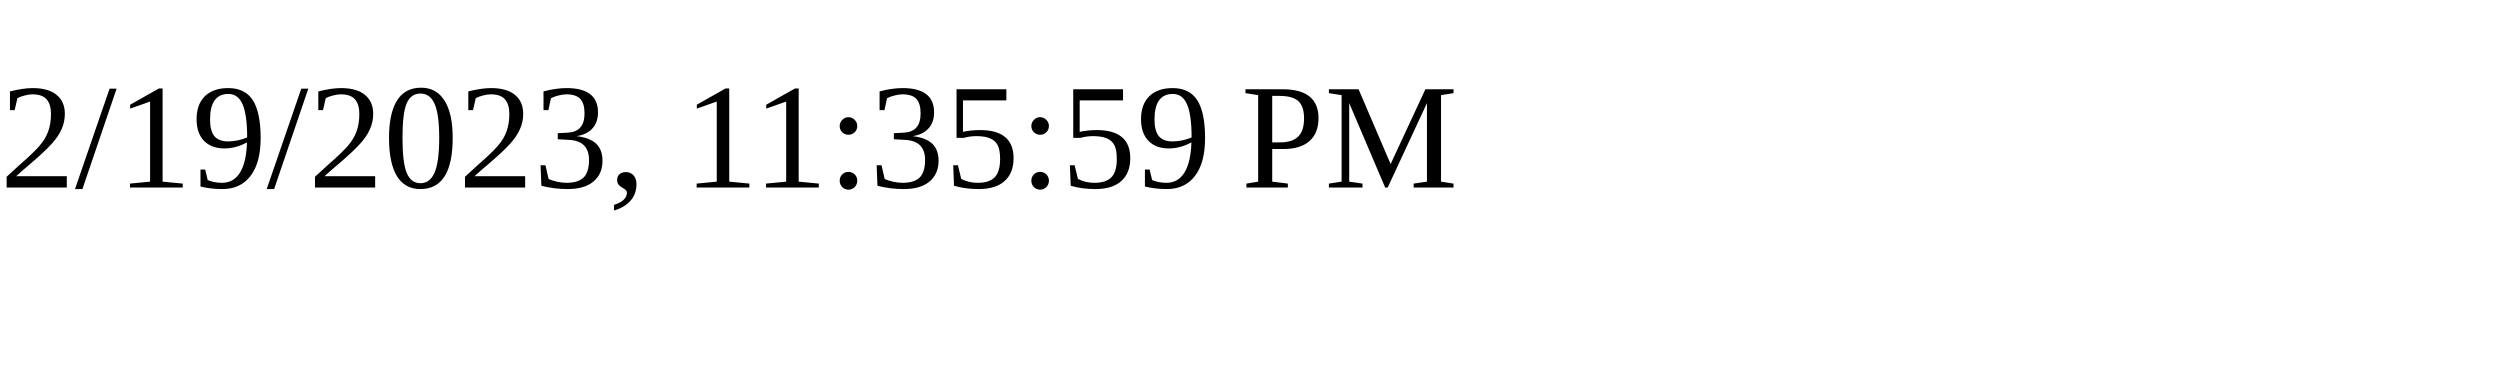
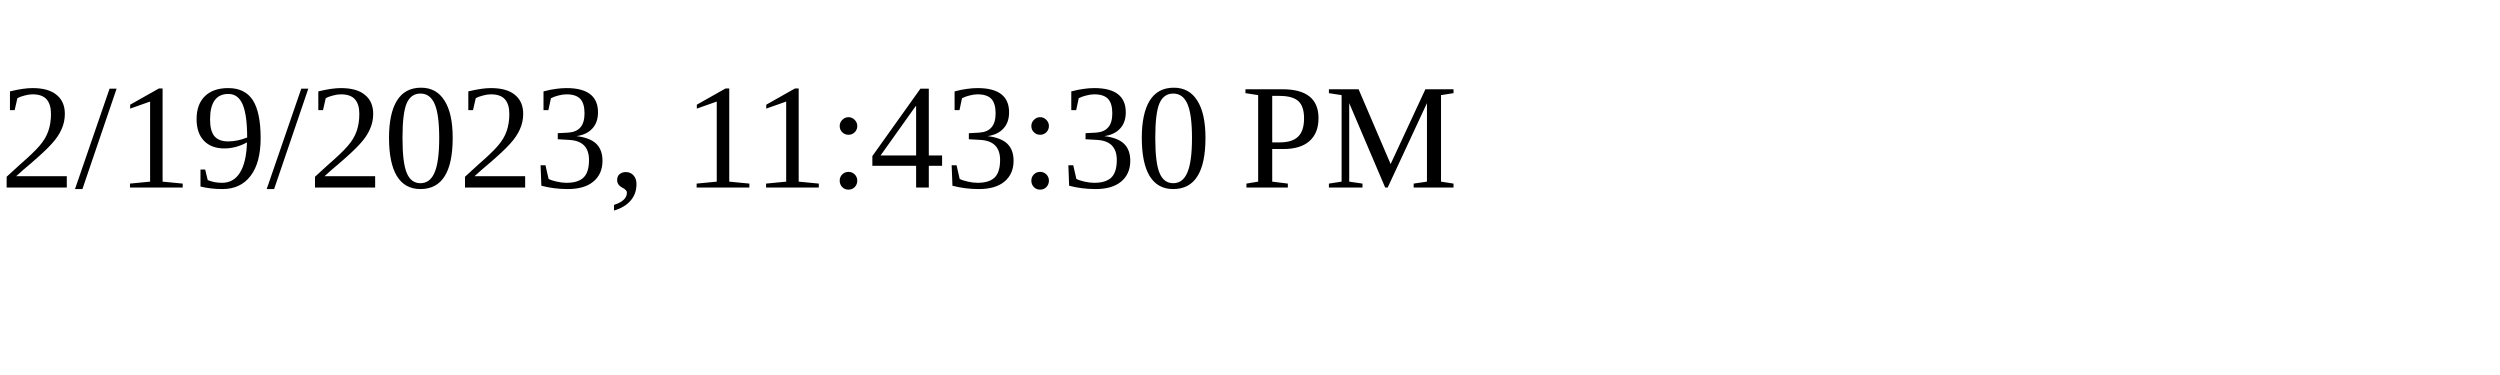
<svg xmlns="http://www.w3.org/2000/svg" height="30" width="200">
-   <text x="0" y="15">2/19/2023, 11:35:59 PM</text>
+   <text x="0" y="15">2/19/2023, 11:43:30 PM</text>
</svg>
